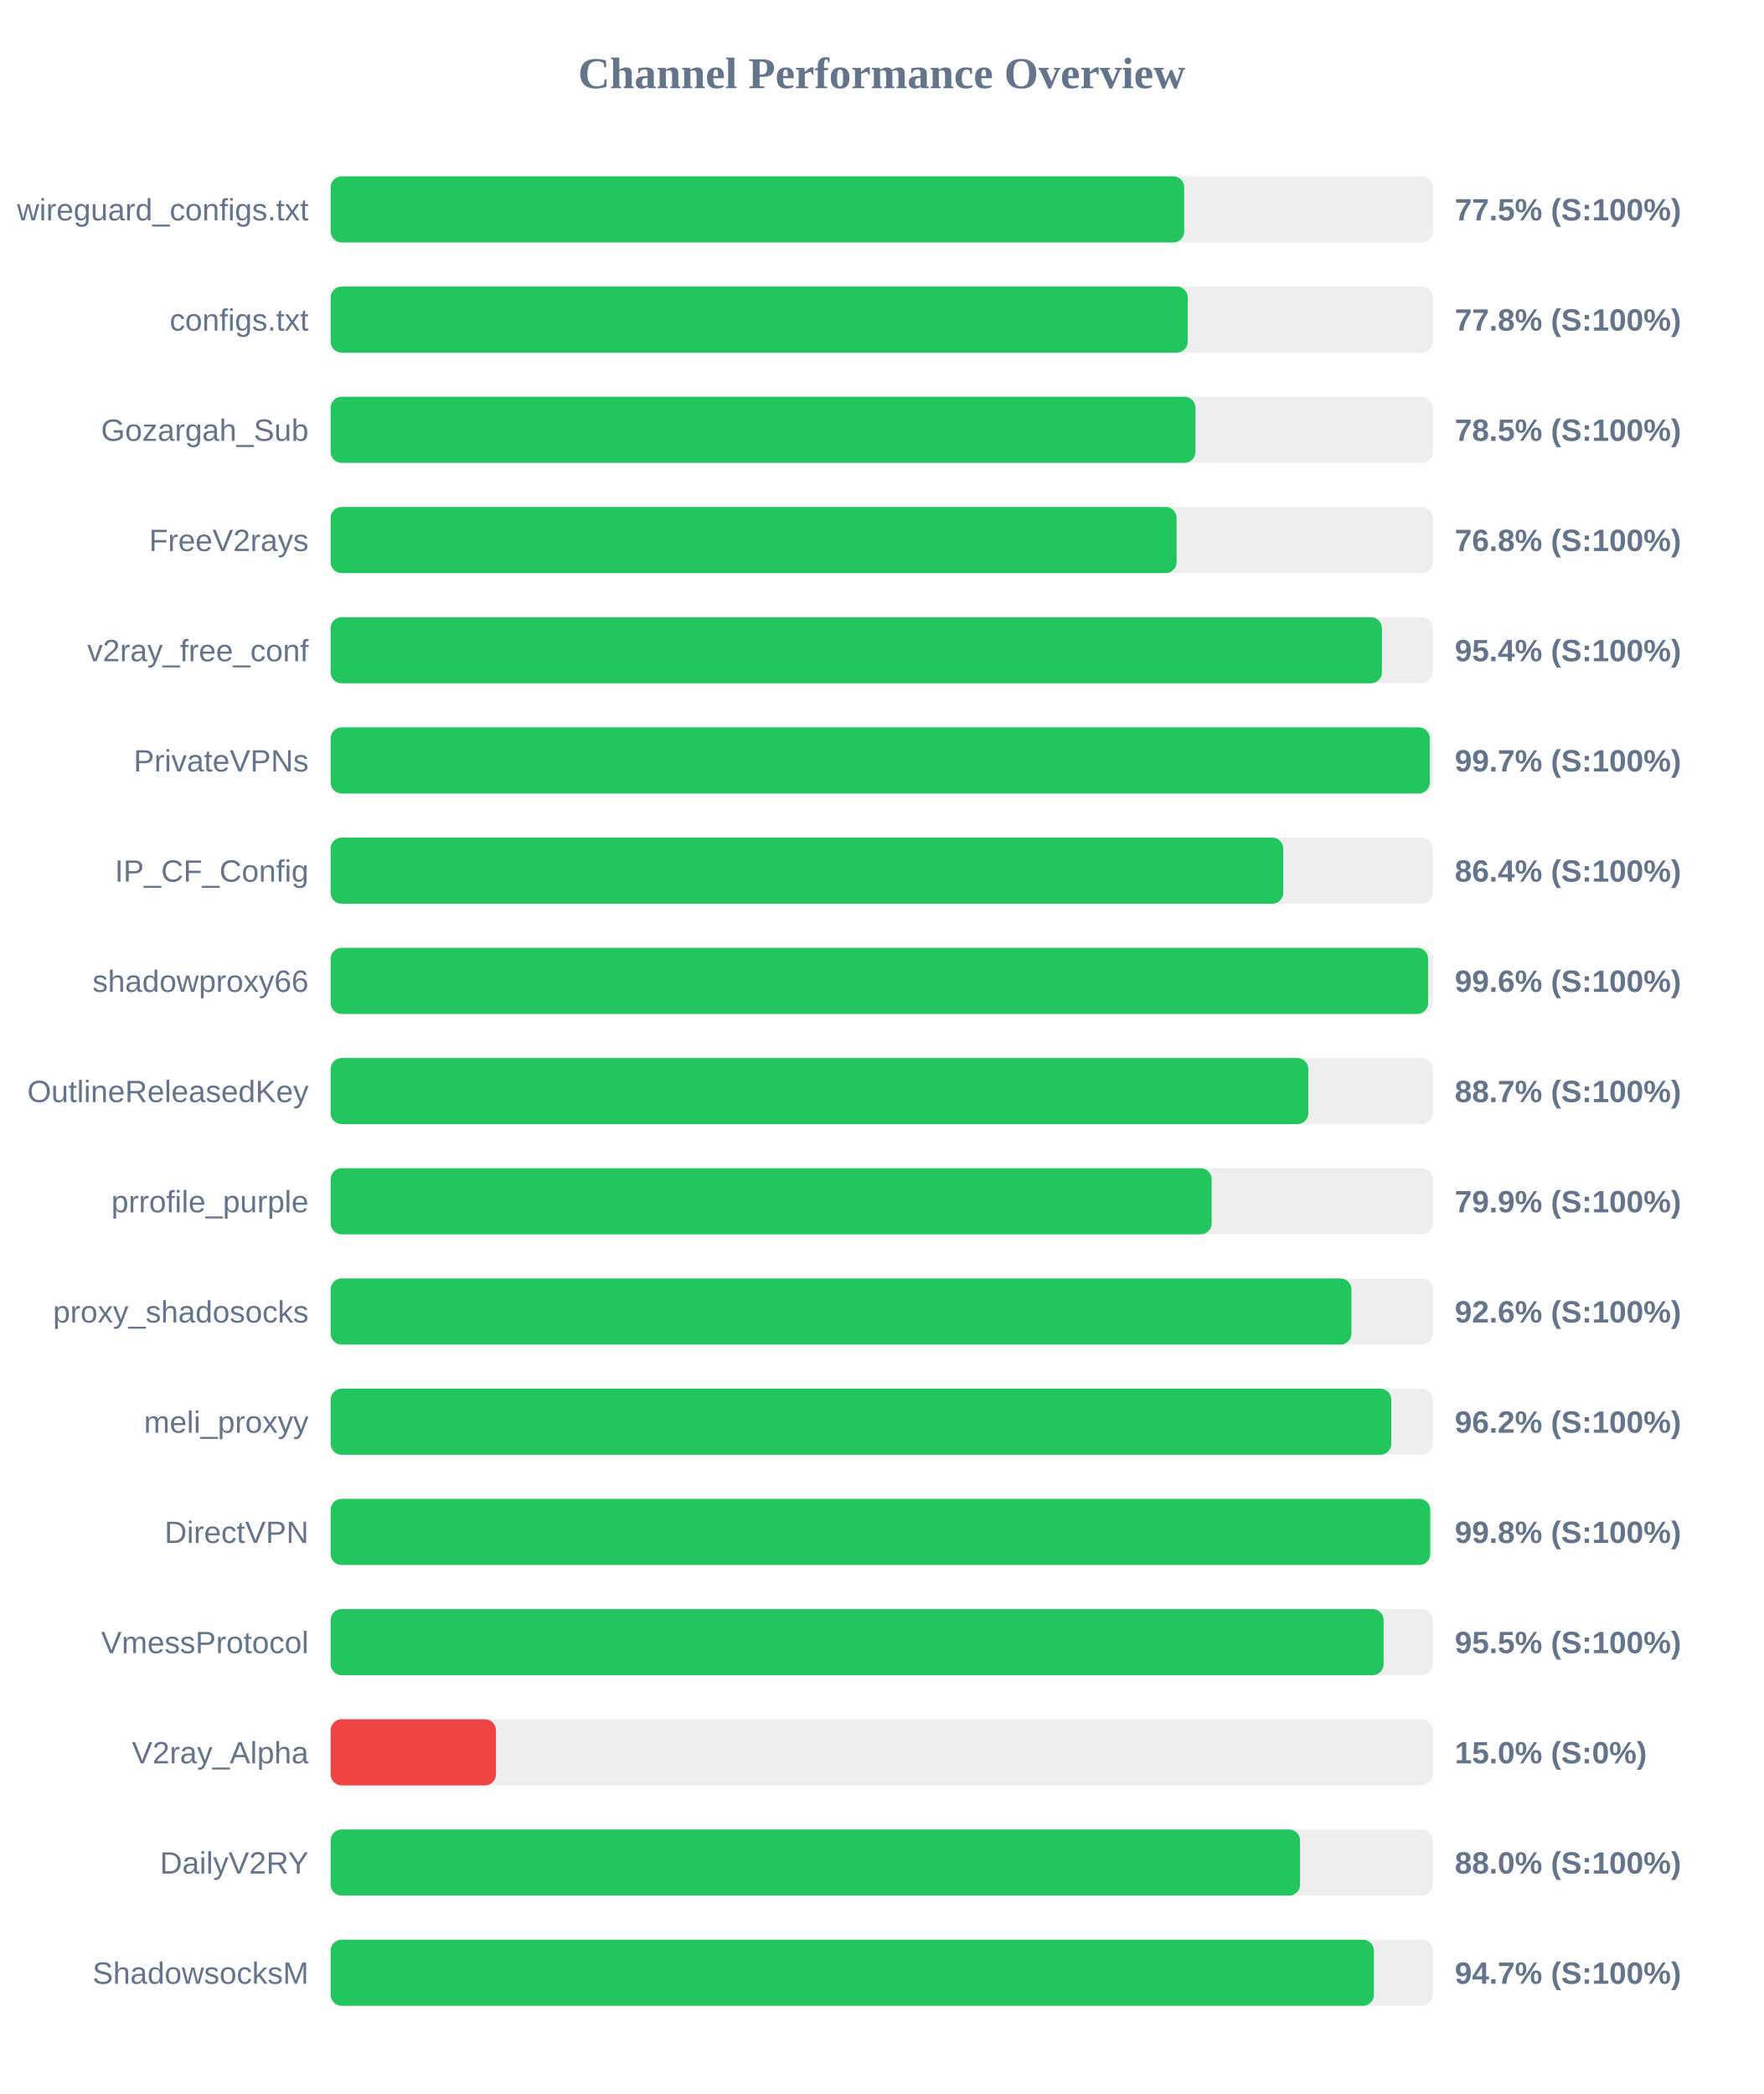
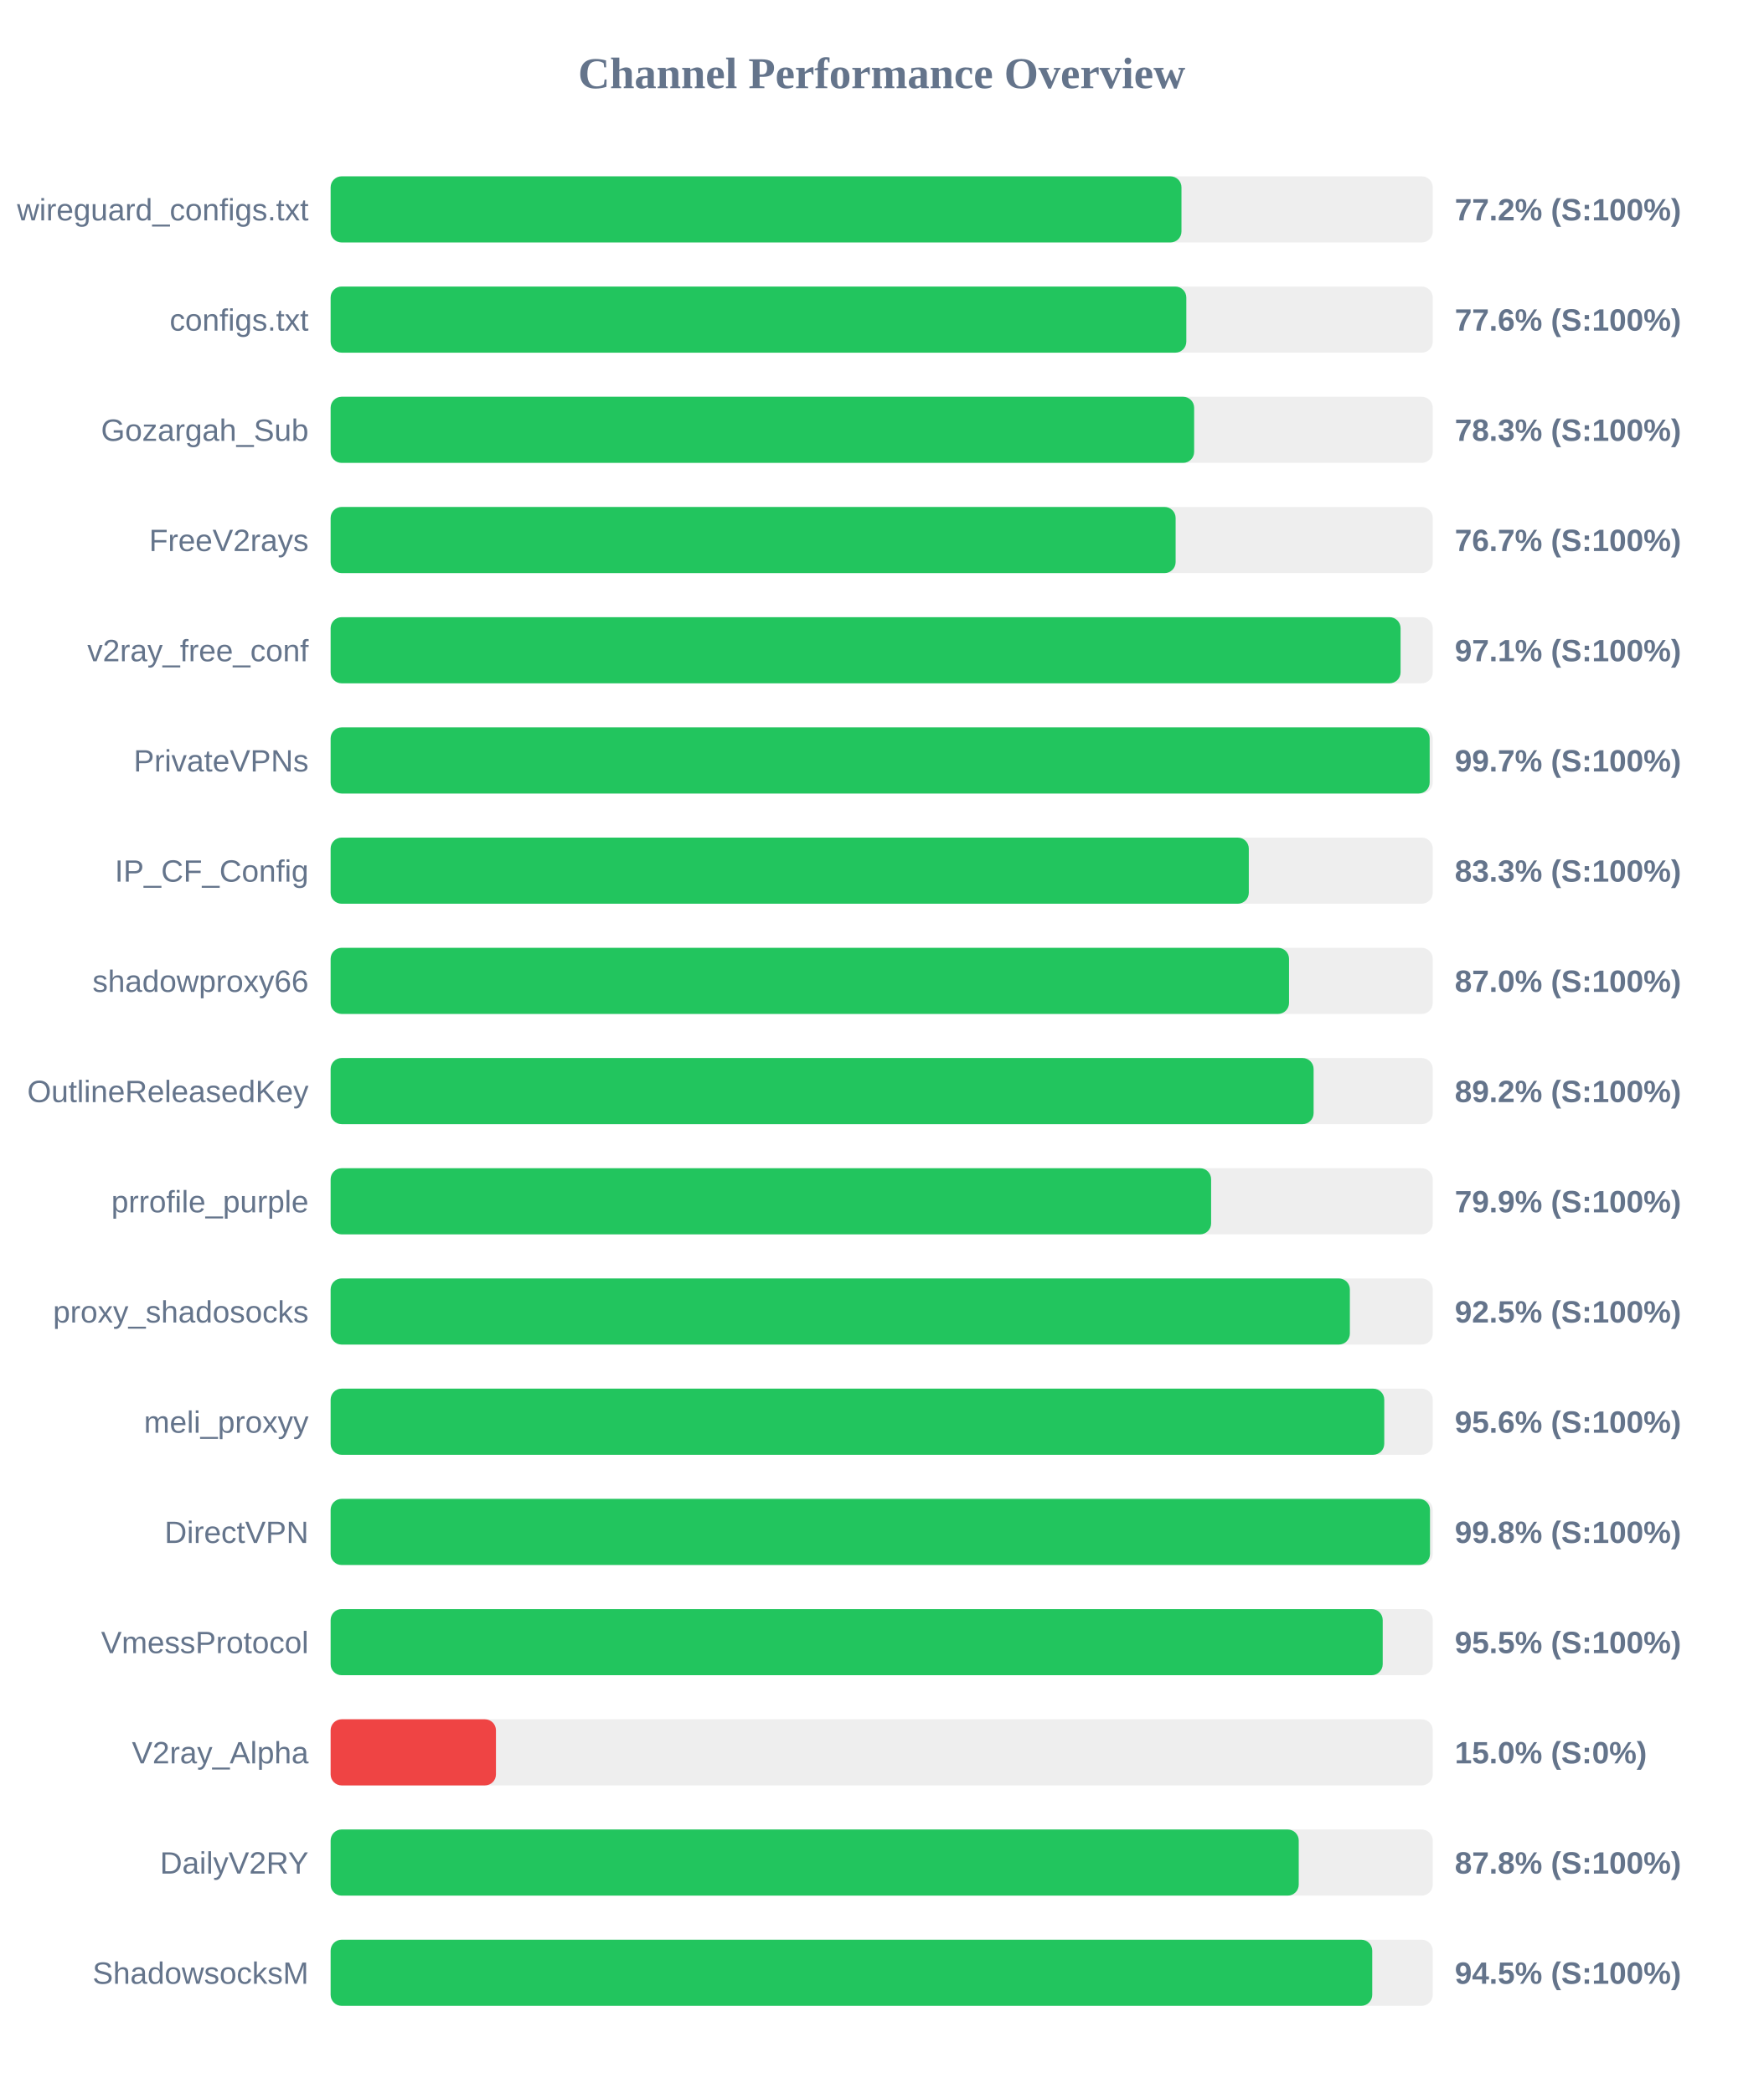
<svg xmlns="http://www.w3.org/2000/svg" width="800" height="950" version="1.1">
  <style>
        .row { font: 14px Arial; fill: #64748b; }
        .score { font: bold 14px Arial; fill: #64748b; }
    </style>
  <text x="400" y="40" text-anchor="middle" font-size="20px" font-weight="bold" fill="#64748b">Channel Performance Overview</text>
  <rect x="150" y="80" width="500" height="30" fill="#eee" rx="5" />
-   <rect x="150" y="80" width="387.25" height="30" fill="#22c55e" rx="5" />
+   <rect x="150" y="80" width="386.0" height="30" fill="#22c55e" rx="5" />
  <text x="140" y="100" text-anchor="end" class="row">wireguard_configs.txt</text>
-   <text x="660" y="100" text-anchor="start" class="score">77.5% (S:100%)</text>
+   <text x="660" y="100" text-anchor="start" class="score">77.2% (S:100%)</text>
  <rect x="150" y="130" width="500" height="30" fill="#eee" rx="5" />
-   <rect x="150" y="130" width="388.85" height="30" fill="#22c55e" rx="5" />
+   <rect x="150" y="130" width="388.2" height="30" fill="#22c55e" rx="5" />
  <text x="140" y="150" text-anchor="end" class="row">configs.txt</text>
-   <text x="660" y="150" text-anchor="start" class="score">77.8% (S:100%)</text>
+   <text x="660" y="150" text-anchor="start" class="score">77.6% (S:100%)</text>
  <rect x="150" y="180" width="500" height="30" fill="#eee" rx="5" />
-   <rect x="150" y="180" width="392.35" height="30" fill="#22c55e" rx="5" />
+   <rect x="150" y="180" width="391.75" height="30" fill="#22c55e" rx="5" />
  <text x="140" y="200" text-anchor="end" class="row">Gozargah_Sub</text>
-   <text x="660" y="200" text-anchor="start" class="score">78.5% (S:100%)</text>
+   <text x="660" y="200" text-anchor="start" class="score">78.3% (S:100%)</text>
  <rect x="150" y="230" width="500" height="30" fill="#eee" rx="5" />
-   <rect x="150" y="230" width="383.8" height="30" fill="#22c55e" rx="5" />
+   <rect x="150" y="230" width="383.35" height="30" fill="#22c55e" rx="5" />
  <text x="140" y="250" text-anchor="end" class="row">FreeV2rays</text>
-   <text x="660" y="250" text-anchor="start" class="score">76.8% (S:100%)</text>
+   <text x="660" y="250" text-anchor="start" class="score">76.7% (S:100%)</text>
  <rect x="150" y="280" width="500" height="30" fill="#eee" rx="5" />
-   <rect x="150" y="280" width="476.95" height="30" fill="#22c55e" rx="5" />
+   <rect x="150" y="280" width="485.4" height="30" fill="#22c55e" rx="5" />
  <text x="140" y="300" text-anchor="end" class="row">v2ray_free_conf</text>
-   <text x="660" y="300" text-anchor="start" class="score">95.4% (S:100%)</text>
+   <text x="660" y="300" text-anchor="start" class="score">97.1% (S:100%)</text>
  <rect x="150" y="330" width="500" height="30" fill="#eee" rx="5" />
-   <rect x="150" y="330" width="498.65" height="30" fill="#22c55e" rx="5" />
+   <rect x="150" y="330" width="498.6" height="30" fill="#22c55e" rx="5" />
  <text x="140" y="350" text-anchor="end" class="row">PrivateVPNs</text>
  <text x="660" y="350" text-anchor="start" class="score">99.7% (S:100%)</text>
  <rect x="150" y="380" width="500" height="30" fill="#eee" rx="5" />
-   <rect x="150" y="380" width="432.2" height="30" fill="#22c55e" rx="5" />
+   <rect x="150" y="380" width="416.55" height="30" fill="#22c55e" rx="5" />
  <text x="140" y="400" text-anchor="end" class="row">IP_CF_Config</text>
-   <text x="660" y="400" text-anchor="start" class="score">86.4% (S:100%)</text>
+   <text x="660" y="400" text-anchor="start" class="score">83.3% (S:100%)</text>
  <rect x="150" y="430" width="500" height="30" fill="#eee" rx="5" />
-   <rect x="150" y="430" width="497.9" height="30" fill="#22c55e" rx="5" />
+   <rect x="150" y="430" width="434.8" height="30" fill="#22c55e" rx="5" />
  <text x="140" y="450" text-anchor="end" class="row">shadowproxy66</text>
-   <text x="660" y="450" text-anchor="start" class="score">99.6% (S:100%)</text>
+   <text x="660" y="450" text-anchor="start" class="score">87.0% (S:100%)</text>
  <rect x="150" y="480" width="500" height="30" fill="#eee" rx="5" />
-   <rect x="150" y="480" width="443.55" height="30" fill="#22c55e" rx="5" />
+   <rect x="150" y="480" width="445.95" height="30" fill="#22c55e" rx="5" />
  <text x="140" y="500" text-anchor="end" class="row">OutlineReleasedKey</text>
-   <text x="660" y="500" text-anchor="start" class="score">88.7% (S:100%)</text>
+   <text x="660" y="500" text-anchor="start" class="score">89.2% (S:100%)</text>
  <rect x="150" y="530" width="500" height="30" fill="#eee" rx="5" />
-   <rect x="150" y="530" width="399.7" height="30" fill="#22c55e" rx="5" />
+   <rect x="150" y="530" width="399.45" height="30" fill="#22c55e" rx="5" />
  <text x="140" y="550" text-anchor="end" class="row">prrofile_purple</text>
  <text x="660" y="550" text-anchor="start" class="score">79.9% (S:100%)</text>
  <rect x="150" y="580" width="500" height="30" fill="#eee" rx="5" />
-   <rect x="150" y="580" width="463.1" height="30" fill="#22c55e" rx="5" />
+   <rect x="150" y="580" width="462.4" height="30" fill="#22c55e" rx="5" />
  <text x="140" y="600" text-anchor="end" class="row">proxy_shadosocks</text>
-   <text x="660" y="600" text-anchor="start" class="score">92.6% (S:100%)</text>
+   <text x="660" y="600" text-anchor="start" class="score">92.5% (S:100%)</text>
  <rect x="150" y="630" width="500" height="30" fill="#eee" rx="5" />
-   <rect x="150" y="630" width="481.2" height="30" fill="#22c55e" rx="5" />
+   <rect x="150" y="630" width="478.0" height="30" fill="#22c55e" rx="5" />
  <text x="140" y="650" text-anchor="end" class="row">meli_proxyy</text>
-   <text x="660" y="650" text-anchor="start" class="score">96.2% (S:100%)</text>
+   <text x="660" y="650" text-anchor="start" class="score">95.6% (S:100%)</text>
  <rect x="150" y="680" width="500" height="30" fill="#eee" rx="5" />
-   <rect x="150" y="680" width="498.85" height="30" fill="#22c55e" rx="5" />
+   <rect x="150" y="680" width="498.75" height="30" fill="#22c55e" rx="5" />
  <text x="140" y="700" text-anchor="end" class="row">DirectVPN</text>
  <text x="660" y="700" text-anchor="start" class="score">99.8% (S:100%)</text>
  <rect x="150" y="730" width="500" height="30" fill="#eee" rx="5" />
-   <rect x="150" y="730" width="477.7" height="30" fill="#22c55e" rx="5" />
+   <rect x="150" y="730" width="477.3" height="30" fill="#22c55e" rx="5" />
  <text x="140" y="750" text-anchor="end" class="row">VmessProtocol</text>
  <text x="660" y="750" text-anchor="start" class="score">95.5% (S:100%)</text>
  <rect x="150" y="780" width="500" height="30" fill="#eee" rx="5" />
  <rect x="150" y="780" width="75.0" height="30" fill="#ef4444" rx="5" />
  <text x="140" y="800" text-anchor="end" class="row">V2ray_Alpha</text>
  <text x="660" y="800" text-anchor="start" class="score">15.0% (S:0%)</text>
  <rect x="150" y="830" width="500" height="30" fill="#eee" rx="5" />
-   <rect x="150" y="830" width="439.8" height="30" fill="#22c55e" rx="5" />
+   <rect x="150" y="830" width="439.2" height="30" fill="#22c55e" rx="5" />
  <text x="140" y="850" text-anchor="end" class="row">DailyV2RY</text>
-   <text x="660" y="850" text-anchor="start" class="score">88.0% (S:100%)</text>
+   <text x="660" y="850" text-anchor="start" class="score">87.8% (S:100%)</text>
  <rect x="150" y="880" width="500" height="30" fill="#eee" rx="5" />
-   <rect x="150" y="880" width="473.3" height="30" fill="#22c55e" rx="5" />
+   <rect x="150" y="880" width="472.55" height="30" fill="#22c55e" rx="5" />
  <text x="140" y="900" text-anchor="end" class="row">ShadowsocksM</text>
-   <text x="660" y="900" text-anchor="start" class="score">94.7% (S:100%)</text>
+   <text x="660" y="900" text-anchor="start" class="score">94.5% (S:100%)</text>
</svg>
